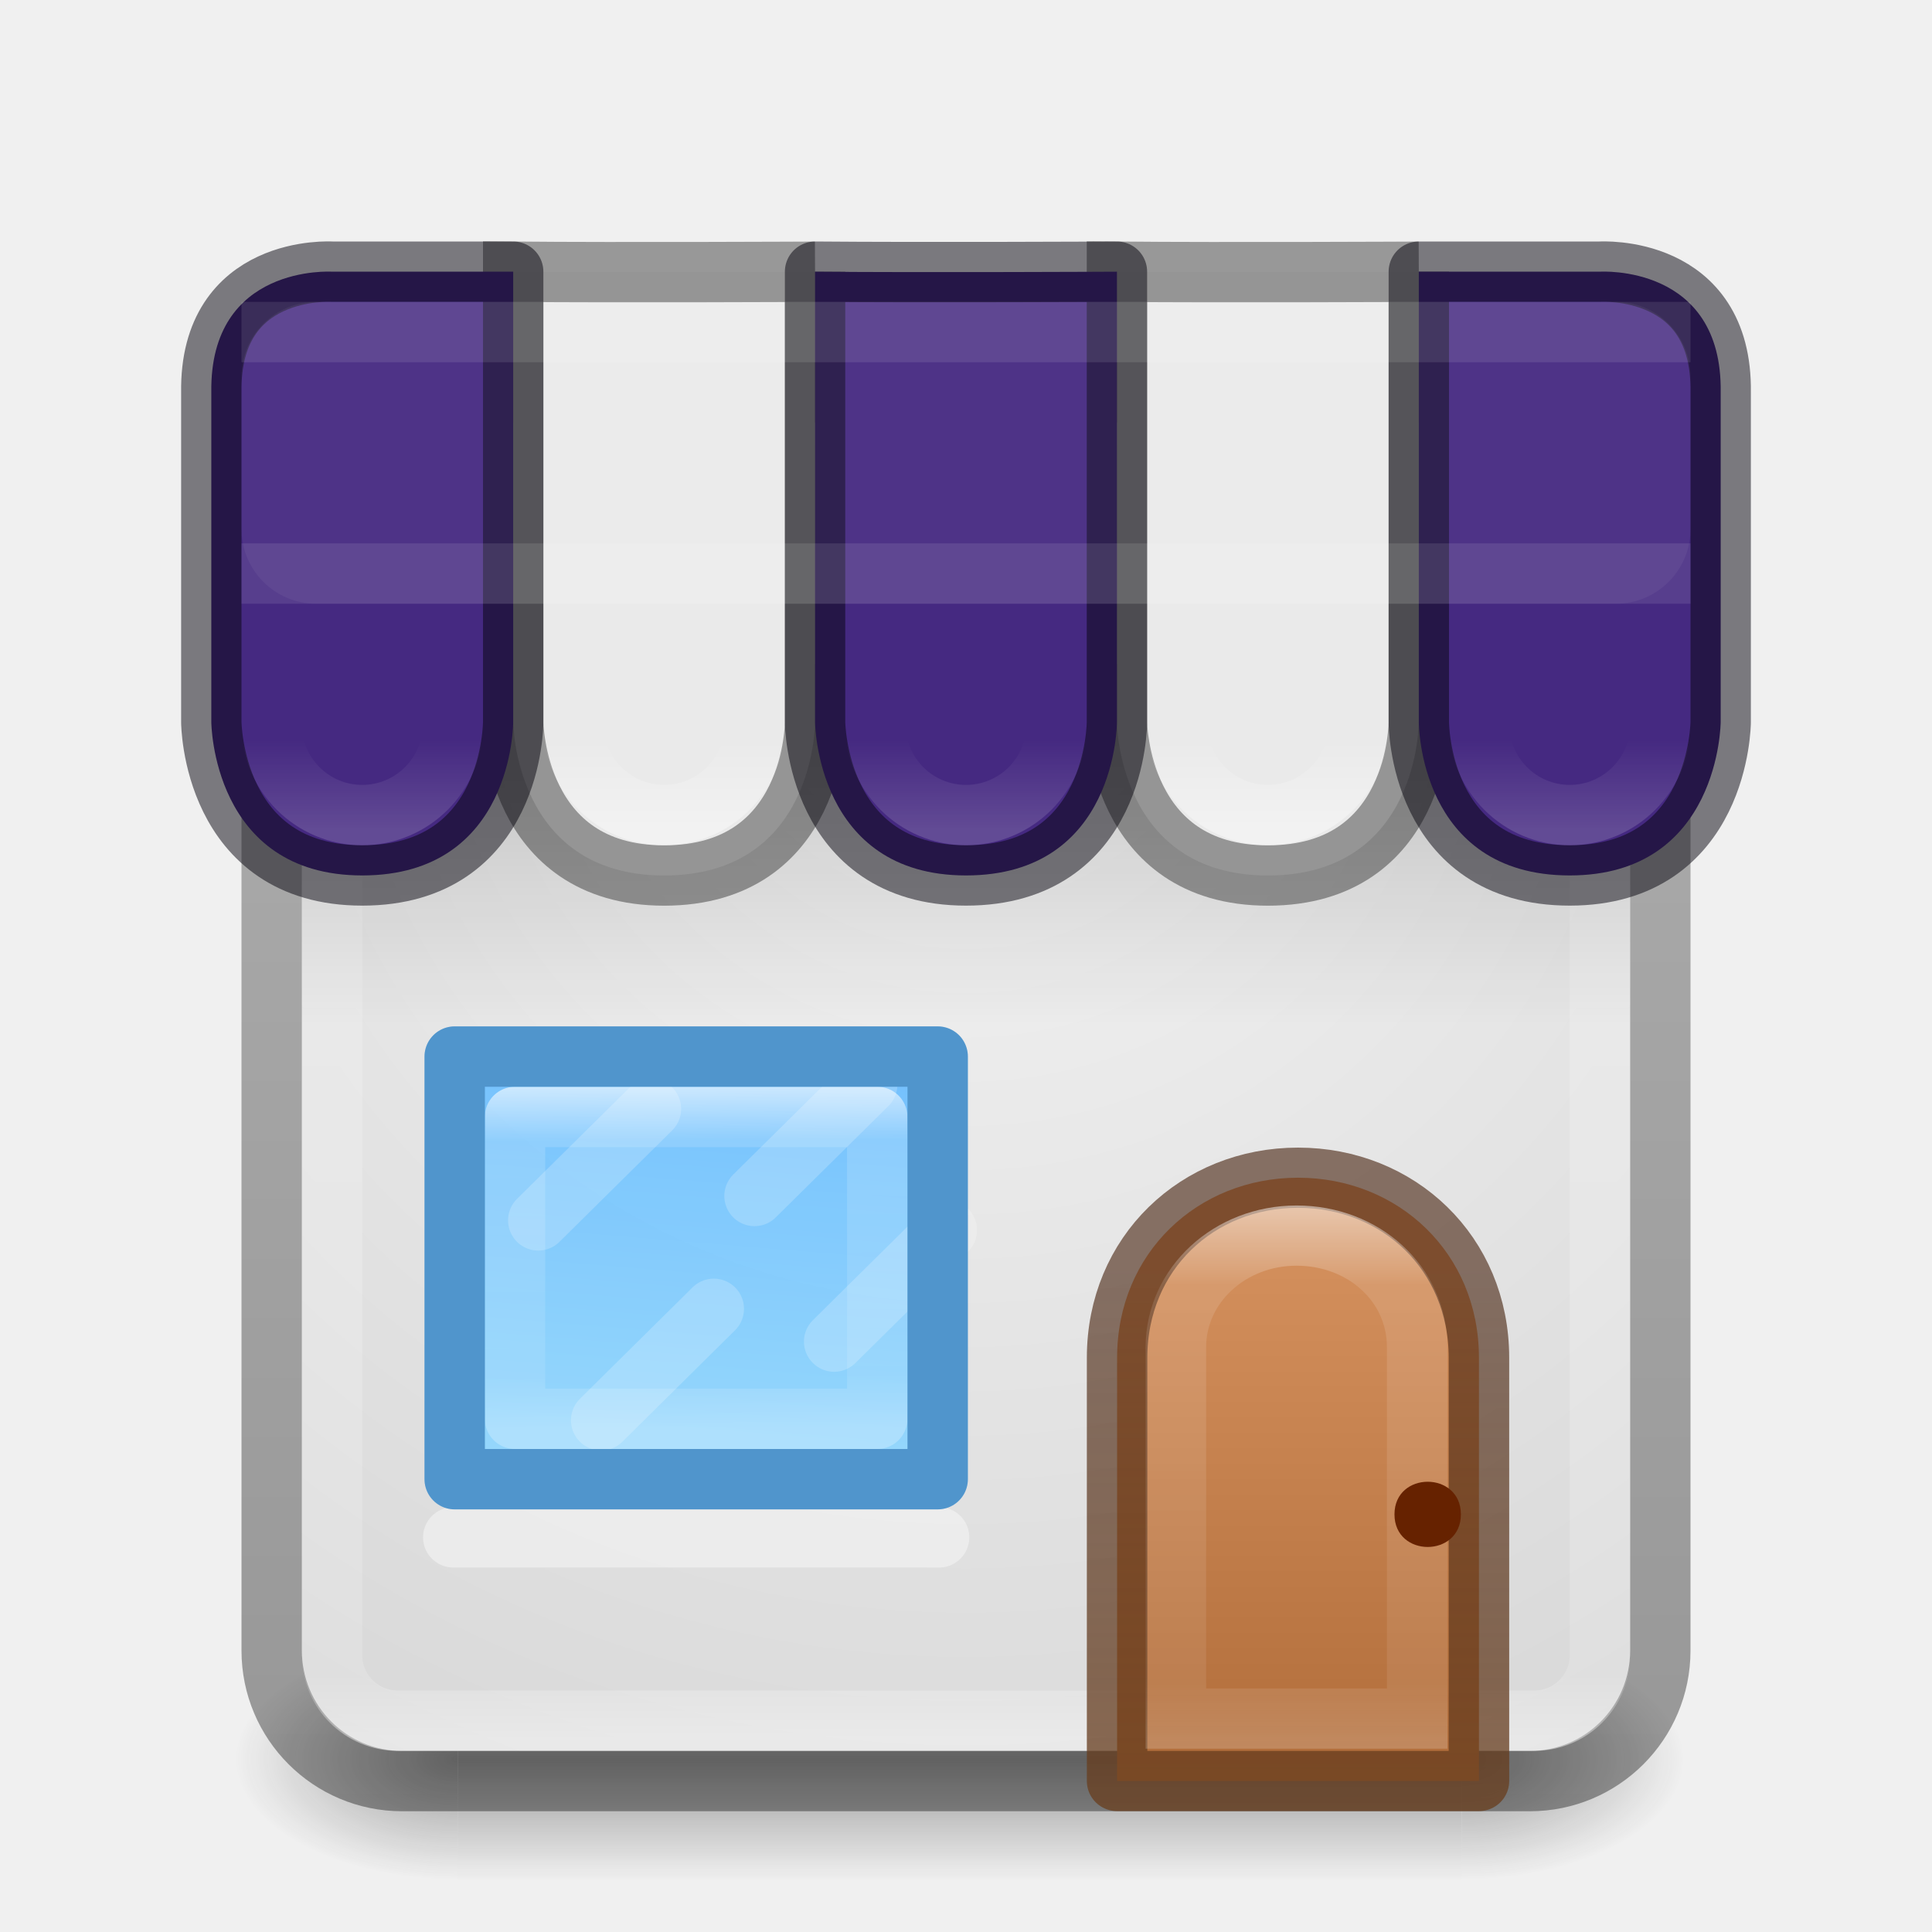
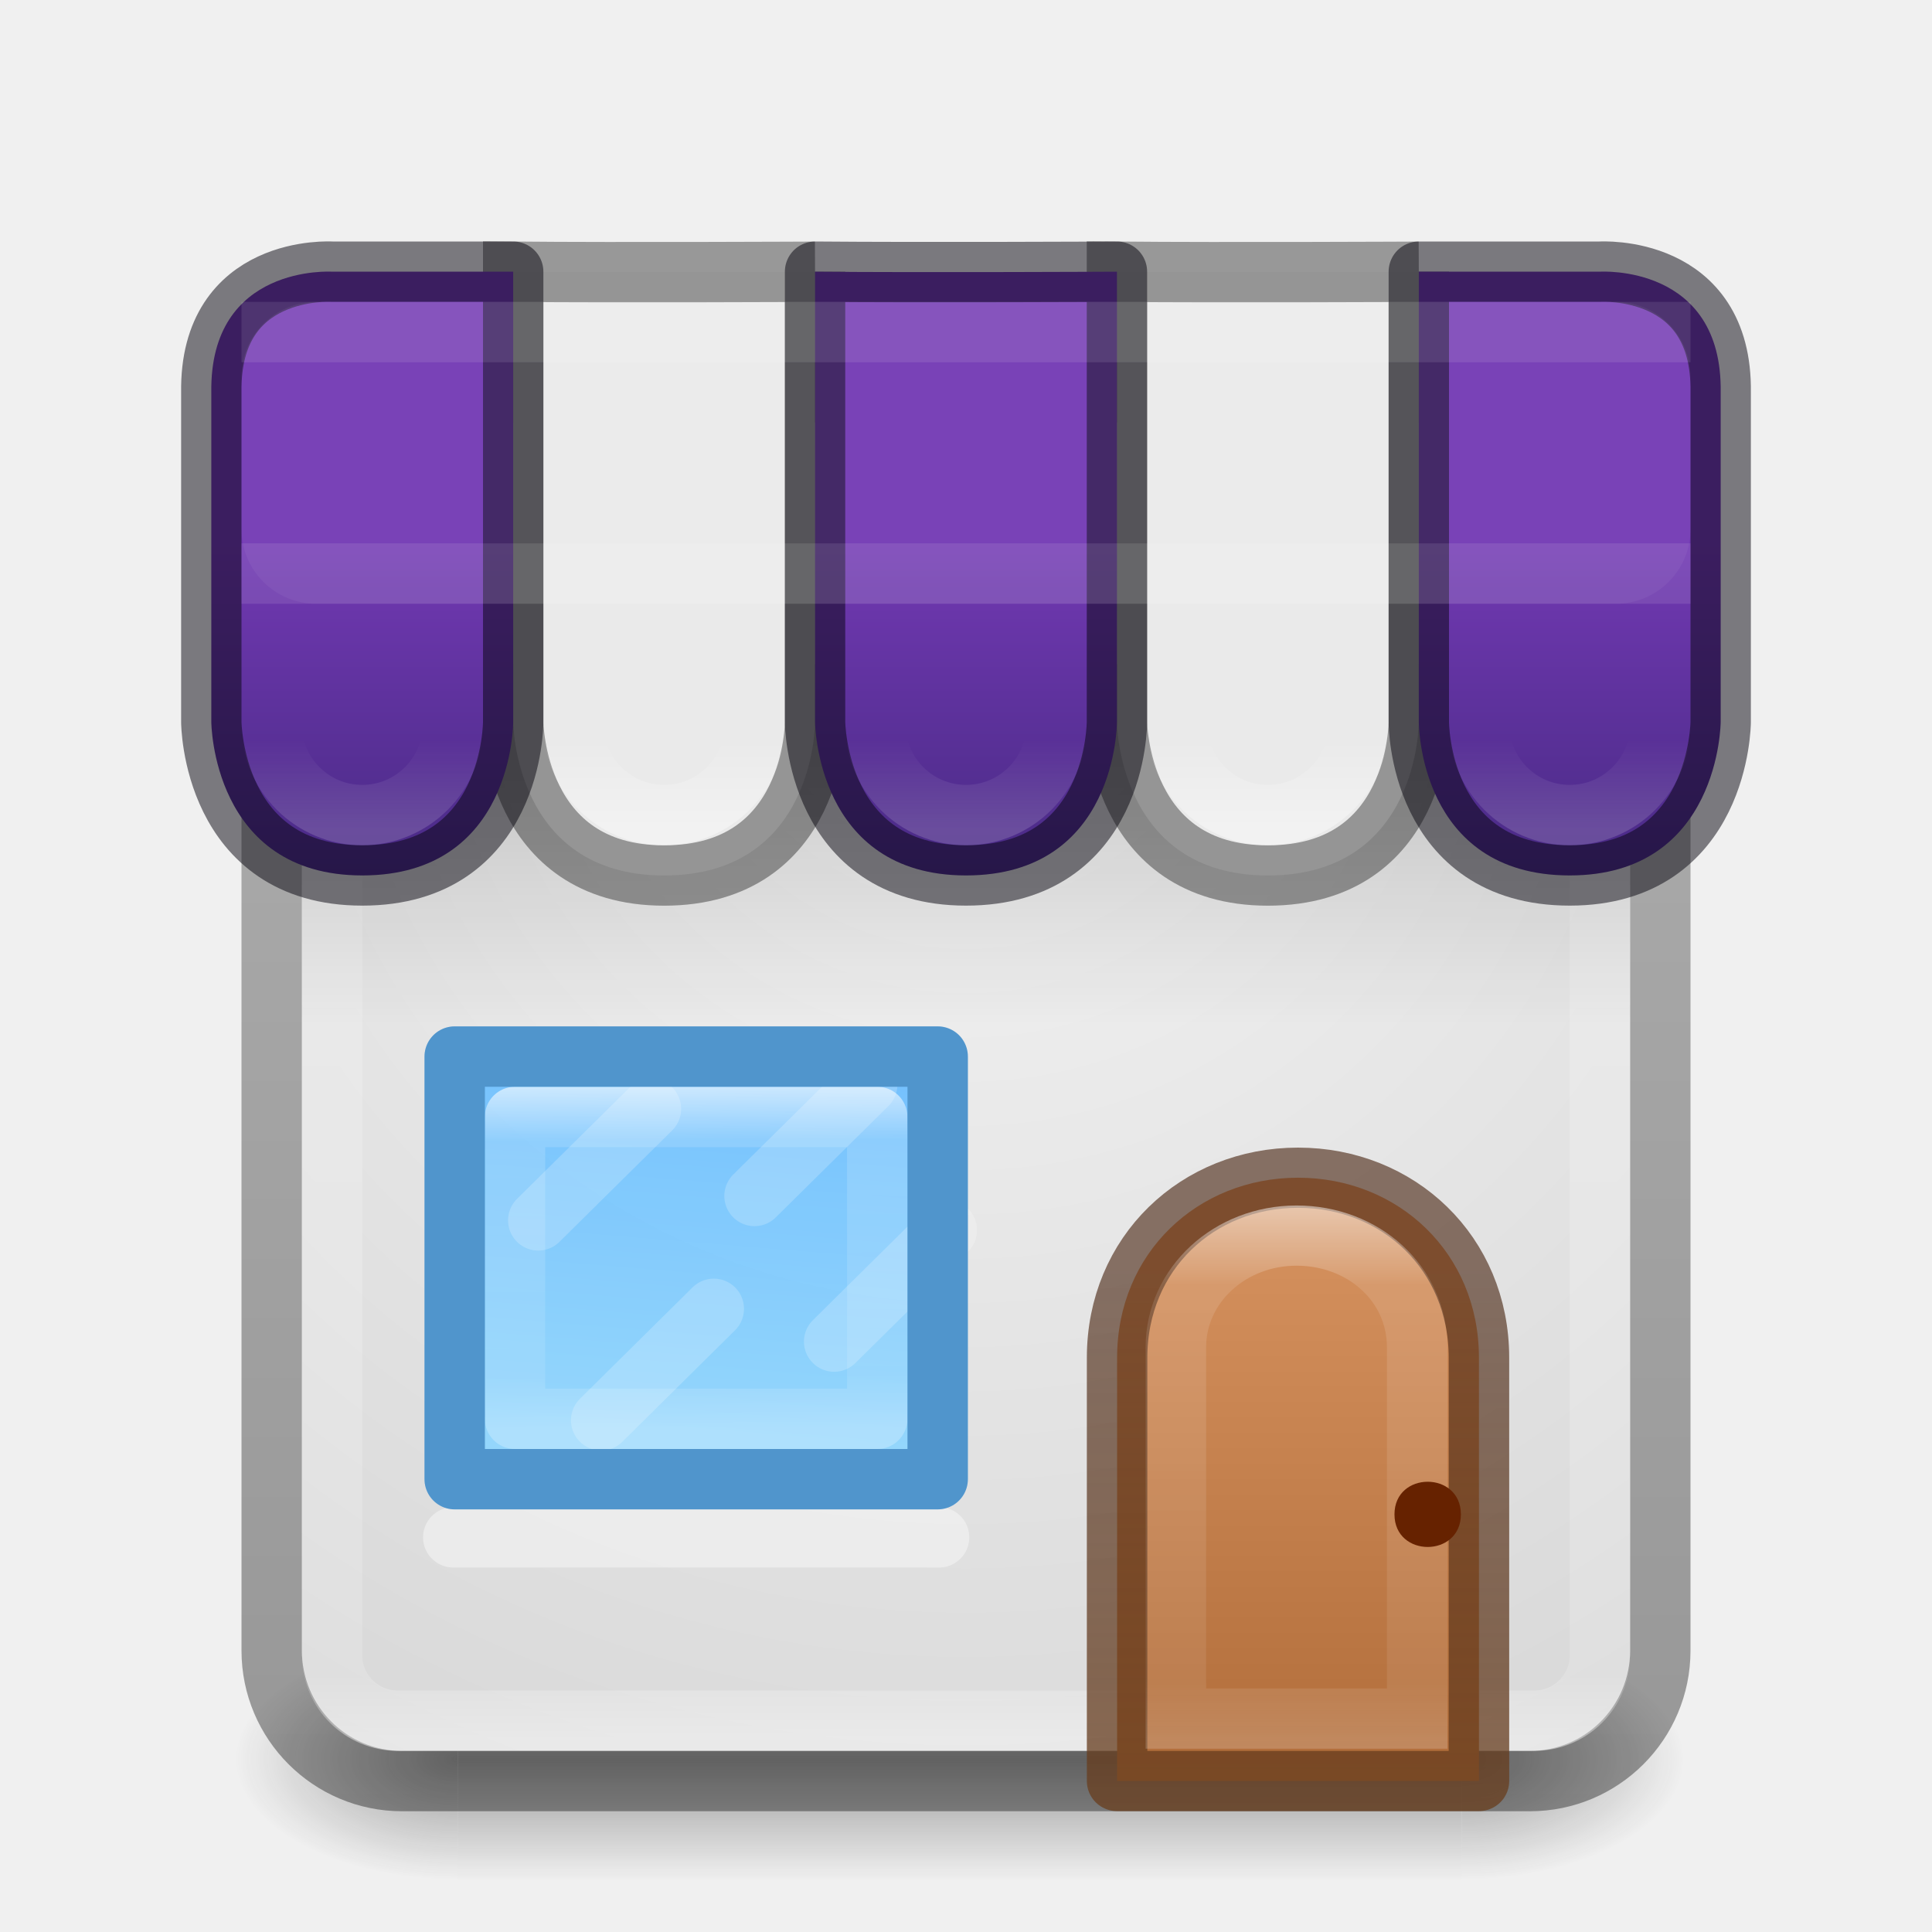
- <svg xmlns="http://www.w3.org/2000/svg" xmlns:xlink="http://www.w3.org/1999/xlink" version="1.1" width="32" height="32" id="svg4715">
+ <svg xmlns="http://www.w3.org/2000/svg" xmlns:xlink="http://www.w3.org/1999/xlink" id="svg4715" height="32" width="32" version="1.1">
  <defs id="defs4717">
-     <radialGradient r="2.5" gradientTransform="matrix(2.0038 0 0 1.4 23.917 -17.4)" cx="4.993" cy="43.5" gradientUnits="userSpaceOnUse" id="radialGradient3163">
-       <stop offset="0" stop-color="#181818" id="stop2883" />
-       <stop offset="1" stop-opacity="0" stop-color="#181818" id="stop2885" />
+     <linearGradient id="linearGradient943">
+       <stop style="stop-color:#452981;stop-opacity:1;" offset="0" id="stop937" />
+       <stop id="stop939" offset="0.571" style="stop-color:#7239b3;stop-opacity:1" />
+       <stop style="stop-color:#7239b3;stop-opacity:1" offset="1" id="stop941" />
+     </linearGradient>
+     <radialGradient id="radialGradient3163" gradientUnits="userSpaceOnUse" cy="43.5" cx="4.993" gradientTransform="matrix(2.0038 0 0 1.4 23.917 -17.4)" r="2.5">
+       <stop id="stop2883" stop-color="#181818" offset="0" />
+       <stop id="stop2885" stop-color="#181818" stop-opacity="0" offset="1" />
    </radialGradient>
-     <radialGradient r="2.5" gradientTransform="matrix(2.0038 0 0 1.4 -21.369 -104.4)" cx="4.993" cy="43.5" gradientUnits="userSpaceOnUse" id="radialGradient3165">
-       <stop offset="0" stop-color="#181818" id="stop2889" />
-       <stop offset="1" stop-opacity="0" stop-color="#181818" id="stop2891" />
+     <radialGradient id="radialGradient3165" gradientUnits="userSpaceOnUse" cy="43.5" cx="4.993" gradientTransform="matrix(2.0038 0 0 1.4 -21.369 -104.4)" r="2.5">
+       <stop id="stop2889" stop-color="#181818" offset="0" />
+       <stop id="stop2891" stop-color="#181818" stop-opacity="0" offset="1" />
    </radialGradient>
-     <linearGradient x1="25.058" y1="47.028" gradientTransform="matrix(.80614 0 0 1 3.2957 0)" x2="25.058" gradientUnits="userSpaceOnUse" y2="39.999" id="linearGradient3167">
-       <stop offset="0" stop-opacity="0" stop-color="#181818" id="stop2895" />
-       <stop offset=".5" stop-color="#181818" id="stop2897" />
-       <stop offset="1" stop-opacity="0" stop-color="#181818" id="stop2899" />
+     <linearGradient id="linearGradient3167" y2="39.999" gradientUnits="userSpaceOnUse" x2="25.058" gradientTransform="matrix(.80614 0 0 1 3.2957 0)" y1="47.028" x1="25.058">
+       <stop id="stop2895" stop-color="#181818" stop-opacity="0" offset="0" />
+       <stop id="stop2897" stop-color="#181818" offset=".5" />
+       <stop id="stop2899" stop-color="#181818" stop-opacity="0" offset="1" />
    </linearGradient>
-     <linearGradient x1="30.643" y1="3.916" gradientTransform="matrix(.92 0 0 .92 -23.851 2.36)" x2="30.643" gradientUnits="userSpaceOnUse" y2="30.093" id="linearGradient3024">
-       <stop offset="0" stop-opacity=".272" id="stop4551" />
-       <stop offset="1" stop-opacity=".368" id="stop4553" />
+     <linearGradient id="linearGradient3024" y2="30.093" gradientUnits="userSpaceOnUse" x2="30.643" gradientTransform="matrix(.92 0 0 .92 -23.851 2.36)" y1="3.916" x1="30.643">
+       <stop id="stop4551" stop-opacity=".272" offset="0" />
+       <stop id="stop4553" stop-opacity=".368" offset="1" />
    </linearGradient>
-     <linearGradient x1="24" y1="5" gradientTransform="matrix(.56757 0 0 .56757 2.3784 4.3784)" x2="24" gradientUnits="userSpaceOnUse" y2="43" id="linearGradient3027">
-       <stop offset="0" stop-color="#fff" id="stop3926" />
-       <stop offset=".063" stop-opacity=".235" stop-color="#fff" id="stop3928" />
-       <stop offset=".951" stop-opacity=".157" stop-color="#fff" id="stop3930" />
-       <stop offset="1" stop-opacity=".392" stop-color="#fff" id="stop3932" />
+     <linearGradient id="linearGradient3027" y2="43" gradientUnits="userSpaceOnUse" x2="24" gradientTransform="matrix(.56757 0 0 .56757 2.3784 4.3784)" y1="5" x1="24">
+       <stop id="stop3926" stop-color="#fff" offset="0" />
+       <stop id="stop3928" stop-color="#fff" stop-opacity=".235" offset=".063" />
+       <stop id="stop3930" stop-color="#fff" stop-opacity=".157" offset=".951" />
+       <stop id="stop3932" stop-color="#fff" stop-opacity=".392" offset="1" />
    </linearGradient>
-     <radialGradient r="20" gradientTransform="matrix(1.0686e-8 1.3183 -1.3597 -2.4288e-8 27.49 -38.553)" cx="20.931" cy="8.45" gradientUnits="userSpaceOnUse" id="radialGradient3035">
-       <stop offset="0" stop-color="#f4f4f4" id="stop4036" />
-       <stop offset="1" stop-color="#d0d0d0" id="stop4040" />
+     <radialGradient id="radialGradient3035" gradientUnits="userSpaceOnUse" cy="8.45" cx="20.931" gradientTransform="matrix(1.0686e-8 1.3183 -1.3597 -2.4288e-8 27.49 -38.553)" r="20">
+       <stop id="stop4036" stop-color="#f4f4f4" offset="0" />
+       <stop id="stop4040" stop-color="#d0d0d0" offset="1" />
    </radialGradient>
-     <linearGradient x1="21.22" y1="23.33" gradientTransform="matrix(.46667 0 0 .46154 3.0973 6.2692)" x2="20" gradientUnits="userSpaceOnUse" y2="38" id="linearGradient8827">
-       <stop offset="0" stop-color="#6db0de" id="stop8823" style="stop-color:#64baff;stop-opacity:1" />
-       <stop offset="1" stop-color="#a4cae4" id="stop8825" style="stop-color:#8cd5ff;stop-opacity:1" />
+     <linearGradient id="linearGradient8827" y2="38" gradientUnits="userSpaceOnUse" x2="20" gradientTransform="matrix(.46667 0 0 .46154 3.0973 6.2692)" y1="23.33" x1="21.22">
+       <stop style="stop-color:#64baff;stop-opacity:1" id="stop8823" stop-color="#6db0de" offset="0" />
+       <stop style="stop-color:#8cd5ff;stop-opacity:1" id="stop8825" stop-color="#a4cae4" offset="1" />
    </linearGradient>
-     <linearGradient x1="7.375" y1="34.08" gradientTransform="matrix(0 .36364 -.38462 0 24.108 15.318)" x2="23" gradientUnits="userSpaceOnUse" y2="34" id="linearGradient8537">
-       <stop offset="0" stop-color="#fff" id="stop3926-9-4-9-6" />
-       <stop offset=".156" stop-opacity=".235" stop-color="#fff" id="stop3928-9-8-6-5" />
-       <stop offset=".844" stop-opacity=".157" stop-color="#fff" id="stop3930-3-5-1-7" />
-       <stop offset="1" stop-opacity=".392" stop-color="#fff" id="stop3932-8-0-4-8" />
+     <linearGradient id="linearGradient8537" y2="34" gradientUnits="userSpaceOnUse" x2="23" gradientTransform="matrix(0 .36364 -.38462 0 24.108 15.318)" y1="34.08" x1="7.375">
+       <stop id="stop3926-9-4-9-6" stop-color="#fff" offset="0" />
+       <stop id="stop3928-9-8-6-5" stop-color="#fff" stop-opacity=".235" offset=".156" />
+       <stop id="stop3930-3-5-1-7" stop-color="#fff" stop-opacity=".157" offset=".844" />
+       <stop id="stop3932-8-0-4-8" stop-color="#fff" stop-opacity=".392" offset="1" />
    </linearGradient>
-     <linearGradient x1="8" y1="15" gradientTransform="matrix(1.8163 0 0 1.6784 1.694 -2.9511)" x2="8" gradientUnits="userSpaceOnUse" y2="10" id="linearGradient5610-3-8">
-       <stop offset="0" stop-color="#ae6a37" id="stop5606-8-2" />
-       <stop offset="1" stop-color="#d28e5b" id="stop5608-5-0" />
+     <linearGradient id="linearGradient5610-3-8" y2="10" gradientUnits="userSpaceOnUse" x2="8" gradientTransform="matrix(1.8163 0 0 1.6784 1.694 -2.9511)" y1="15" x1="8">
+       <stop id="stop5606-8-2" stop-color="#ae6a37" offset="0" />
+       <stop id="stop5608-5-0" stop-color="#d28e5b" offset="1" />
    </linearGradient>
-     <linearGradient x1="9" y1="10" gradientTransform="matrix(1.8163 0 0 1.6784 1.694 -2.9511)" x2="9" gradientUnits="userSpaceOnUse" y2="15" id="linearGradient5618-5-7">
-       <stop offset="0" stop-opacity=".625" stop-color="#492714" id="stop5614-2-5" />
-       <stop offset="1" stop-opacity=".77" stop-color="#6a3f1f" id="stop5616-0-2" />
+     <linearGradient id="linearGradient5618-5-7" y2="15" gradientUnits="userSpaceOnUse" x2="9" gradientTransform="matrix(1.8163 0 0 1.6784 1.694 -2.9511)" y1="10" x1="9">
+       <stop id="stop5614-2-5" stop-color="#492714" stop-opacity=".625" offset="0" />
+       <stop id="stop5616-0-2" stop-color="#6a3f1f" stop-opacity=".77" offset="1" />
    </linearGradient>
-     <linearGradient x1="633.14" y1="225.3" gradientTransform="matrix(1.6814 0 0 1.6205 -1048.4 -352.26)" x2="633.14" gradientUnits="userSpaceOnUse" y2="230.46" id="linearGradient6572-9-1">
-       <stop offset="0" stop-color="#fff" id="stop6094" />
-       <stop offset=".143" stop-opacity=".235" stop-color="#fff" id="stop6096" />
-       <stop offset=".857" stop-opacity=".157" stop-color="#fff" id="stop6098" />
-       <stop offset="1" stop-opacity=".392" stop-color="#fff" id="stop6100" />
+     <linearGradient id="linearGradient6572-9-1" y2="230.46" gradientUnits="userSpaceOnUse" x2="633.14" gradientTransform="matrix(1.6814 0 0 1.6205 -1048.4 -352.26)" y1="225.3" x1="633.14">
+       <stop id="stop6094" stop-color="#fff" offset="0" />
+       <stop id="stop6096" stop-color="#fff" stop-opacity=".235" offset=".143" />
+       <stop id="stop6098" stop-color="#fff" stop-opacity=".157" offset=".857" />
+       <stop id="stop6100" stop-color="#fff" stop-opacity=".392" offset="1" />
    </linearGradient>
    <linearGradient id="linearGradient8424">
-       <stop offset="0" stop-color="#fff" id="stop8426" />
-       <stop offset="1" stop-opacity="0" stop-color="#fff" id="stop8428" />
+       <stop id="stop8426" stop-color="#fff" offset="0" />
+       <stop id="stop8428" stop-color="#fff" stop-opacity="0" offset="1" />
    </linearGradient>
-     <linearGradient x1="9" y1="21" gradientTransform="matrix(0.5 0 0 .49968 1.75 3.2565)" x2="9" gradientUnits="userSpaceOnUse" xlink:href="#linearGradient8424" y2="18" id="linearGradient23702" />
-     <linearGradient x1="9" y1="21" gradientTransform="matrix(0.5 0 0 .49968 6.75 3.2565)" x2="9" gradientUnits="userSpaceOnUse" xlink:href="#linearGradient8424" y2="18" id="linearGradient23706" />
-     <linearGradient x1="9" y1="21" gradientTransform="matrix(0.5 0 0 .49968 11.75 3.2565)" x2="9" gradientUnits="userSpaceOnUse" xlink:href="#linearGradient8424" y2="18" id="linearGradient23710" />
-     <linearGradient x1="9" y1="21" gradientTransform="matrix(0.5 0 0 .49968 16.75 3.2565)" x2="9" gradientUnits="userSpaceOnUse" xlink:href="#linearGradient8424" y2="18" id="linearGradient23714" />
-     <linearGradient x1="9" y1="21" gradientTransform="matrix(0.5 0 0 .49968 21.75 3.2565)" x2="9" gradientUnits="userSpaceOnUse" xlink:href="#linearGradient8424" y2="18" id="linearGradient23718" />
-     <linearGradient x1="16" y1="10" gradientTransform="matrix(.91667 0 0 1 1.3333 1)" x2="16" gradientUnits="userSpaceOnUse" y2="16" id="linearGradient23728">
-       <stop offset="0" id="stop23724" />
-       <stop offset="1" stop-opacity="0" id="stop23726" />
+     <linearGradient id="linearGradient23702" y2="18" xlink:href="#linearGradient8424" gradientUnits="userSpaceOnUse" x2="9" gradientTransform="matrix(0.5 0 0 .49968 1.75 3.2565)" y1="21" x1="9" />
+     <linearGradient id="linearGradient23706" y2="18" xlink:href="#linearGradient8424" gradientUnits="userSpaceOnUse" x2="9" gradientTransform="matrix(0.5 0 0 .49968 6.75 3.2565)" y1="21" x1="9" />
+     <linearGradient id="linearGradient23710" y2="18" xlink:href="#linearGradient8424" gradientUnits="userSpaceOnUse" x2="9" gradientTransform="matrix(0.5 0 0 .49968 11.75 3.2565)" y1="21" x1="9" />
+     <linearGradient id="linearGradient23714" y2="18" xlink:href="#linearGradient8424" gradientUnits="userSpaceOnUse" x2="9" gradientTransform="matrix(0.5 0 0 .49968 16.75 3.2565)" y1="21" x1="9" />
+     <linearGradient id="linearGradient23718" y2="18" xlink:href="#linearGradient8424" gradientUnits="userSpaceOnUse" x2="9" gradientTransform="matrix(0.5 0 0 .49968 21.75 3.2565)" y1="21" x1="9" />
+     <linearGradient id="linearGradient23728" y2="16" gradientUnits="userSpaceOnUse" x2="16" gradientTransform="matrix(.91667 0 0 1 1.3333 1)" y1="10" x1="16">
+       <stop id="stop23724" offset="0" />
+       <stop id="stop23726" stop-opacity="0" offset="1" />
    </linearGradient>
+     <linearGradient gradientUnits="userSpaceOnUse" y2="4.516" x2="14.349" y1="14.962" x1="14.349" id="linearGradient918" xlink:href="#linearGradient943" />
  </defs>
-   <g transform="matrix(0.7 0 0 .44444 .096428 10.249)" id="g2036">
-     <g transform="matrix(1.0526 0 0 1.2857 -1.2632 -13.429)" opacity=".4" id="g3712">
-       <rect fill="url(#radialGradient3163)" x="33.929" y="40" width="5" height="7" id="rect2801" />
-       <rect fill="url(#radialGradient3165)" x="-11.357" y="-47" width="5" height="7" transform="scale(-1)" id="rect3696" />
-       <rect fill="url(#linearGradient3167)" x="11.357" y="40" width="22.572" height="7" id="rect3700" />
+   <g id="g2036" transform="matrix(0.7 0 0 .44444 .096428 10.249)">
+     <g id="g3712" opacity=".4" transform="matrix(1.0526 0 0 1.2857 -1.2632 -13.429)">
+       <rect id="rect2801" height="7" width="5" y="40" x="33.929" fill="url(#radialGradient3163)" />
+       <rect id="rect3696" transform="scale(-1)" height="7" width="5" y="-47" x="-11.357" fill="url(#radialGradient3165)" />
+       <rect id="rect3700" height="7" width="22.572" y="40" x="11.357" fill="url(#linearGradient3167)" />
    </g>
  </g>
-   <rect fill="url(#radialGradient3035)" x="5" y="-29" width="22" height="22" ry="1.615" rx="1.615" transform="scale(1,-1)" style="color:#000000" id="rect5505" />
-   <rect fill="none" x="4.5" y="6.5" stroke-linecap="round" stroke="url(#linearGradient3024)" width="23" height="23" ry="2.16" rx="2.16" style="color:#000000" stroke-linejoin="round" id="rect5505-6-6" />
-   <rect fill="none" x="5.5" y="7.5" stroke-linecap="round" stroke="url(#linearGradient3027)" width="21" height="21" ry="1.087" rx="1.087" stroke-linejoin="round" id="rect6741-7" />
-   <g transform="matrix(1.0999 0 0 1.0946 3.654 5.9128)" stroke-width=".911" id="g18977">
-     <path fill="url(#linearGradient5610-3-8)" stroke-width=".911" stroke="url(#linearGradient5618-5-7)" d="m16.224 12.419c-1.509 0-2.724 1.139-2.724 2.724v6.405h5.449v-6.405c0-1.585-1.215-2.724-2.724-2.724z" style="color:#000000" stroke-linejoin="round" id="rect5583-1" />
-     <path fill="none" stroke-width=".911" stroke="url(#linearGradient6572-9-1)" d="m16.202 13.295c-1.007 0-1.817 0.753-1.817 1.689v5.619h3.634v-5.619c0-0.962-0.81-1.689-1.817-1.689z" style="color:#000000" opacity=".5" id="rect5583-1-7" />
-     <path fill="#620" d="m18.677 17.513c0 0.658-1 0.658-1 0s1-0.658 1 0z" style="color:#000000" id="path5620-8" />
+   <rect id="rect5505" style="color:#000000" transform="scale(1,-1)" rx="1.615" ry="1.615" height="22" width="22" y="-29" x="5" fill="url(#radialGradient3035)" />
+   <rect id="rect5505-6-6" stroke-linejoin="round" style="color:#000000" rx="2.16" ry="2.16" height="23" width="23" stroke="url(#linearGradient3024)" stroke-linecap="round" y="6.5" x="4.5" fill="none" />
+   <rect id="rect6741-7" stroke-linejoin="round" rx="1.087" ry="1.087" height="21" width="21" stroke="url(#linearGradient3027)" stroke-linecap="round" y="7.5" x="5.5" fill="none" />
+   <g id="g18977" stroke-width=".911" transform="matrix(1.0999 0 0 1.0946 3.654 5.9128)">
+     <path id="rect5583-1" stroke-linejoin="round" style="color:#000000" d="m16.224 12.419c-1.509 0-2.724 1.139-2.724 2.724v6.405h5.449v-6.405c0-1.585-1.215-2.724-2.724-2.724z" stroke="url(#linearGradient5618-5-7)" stroke-width=".911" fill="url(#linearGradient5610-3-8)" />
+     <path id="rect5583-1-7" opacity=".5" style="color:#000000" d="m16.202 13.295c-1.007 0-1.817 0.753-1.817 1.689v5.619h3.634v-5.619c0-0.962-0.81-1.689-1.817-1.689z" stroke="url(#linearGradient6572-9-1)" stroke-width=".911" fill="none" />
+     <path id="path5620-8" style="color:#000000" d="m18.677 17.513c0 0.658-1 0.658-1 0s1-0.658 1 0z" fill="#620" />
  </g>
-   <path fill="none" stroke-width="1px" stroke-linecap="round" stroke="#fff" d="m7.507 25.463h8.047" opacity=".4" id="path8539" />
-   <rect fill="url(#linearGradient23728)" x="5" y="11" width="22" height="6" ry="0" rx="0" opacity=".2" id="rect38378" />
-   <path fill="url(#linearGradient8827)" fill-rule="evenodd" d="m7.531 17.5h8v7h-8z" style="color-rendering:auto;color:#000000;isolation:auto;mix-blend-mode:normal;shape-rendering:auto;solid-color:#000000;image-rendering:auto" opacity=".9" id="rect8516" />
-   <path fill="none" stroke-width="1px" stroke-linecap="round" stroke="#fff" d="m8.915 20.213 1.867-1.846" opacity=".2" id="path8523" />
-   <path fill="none" stroke-width="1px" stroke-linecap="round" stroke="#fff" d="m9.957 23.524 1.866-1.846" opacity=".2" id="path8525" />
-   <path fill="none" stroke-width="1px" stroke-linecap="round" stroke="#fff" d="m12.497 19.809 1.867-1.846" opacity=".2" id="path8527" />
-   <path fill="none" stroke-linecap="round" stroke="url(#linearGradient8537)" stroke-opacity=".625" d="m14.53 18.5v5h-6v-5z" style="color-rendering:auto;color:#000000;isolation:auto;mix-blend-mode:normal;shape-rendering:auto;solid-color:#000000;image-rendering:auto" stroke-linejoin="round" id="rect8529" />
-   <path fill="none" stroke-width="1px" stroke-linecap="round" stroke="#fff" d="m13.816 22.221 1.867-1.846" opacity=".2" id="path8592" />
-   <path fill="none" stroke-linecap="round" stroke="#6490b1" d="m7.531 17.5h8v7h-8z" style="color-rendering:auto;color:#000000;isolation:auto;mix-blend-mode:normal;shape-rendering:auto;solid-color:#000000;image-rendering:auto;stroke:#64baff" stroke-linejoin="round" id="path11916" />
-   <path fill="#eaeaea" stroke-width="1px" stroke="#000" fill-rule="evenodd" stroke-opacity=".365" d="m23.5 4.5v7.46s0.011 2.541-2.5 2.541c-2.489 0-2.5-2.541-2.5-2.541v-7.459c1.805 0.016 5 0 5 0z" id="path23683" />
-   <path fill="#eaeaea" stroke-width="1px" stroke="#000" fill-rule="evenodd" stroke-opacity=".365" d="m13.5 4.5v7.46s0.011 2.541-2.5 2.541c-2.489 0-2.5-2.541-2.5-2.541v-7.459c1.805 0.016 5 0 5 0z" id="path23685" />
-   <path id="path23720" d="M 5.5 4.5 C 5.5 4.5 3.468 4.368 3.5 6.5 L 3.5 11.959 C 3.5 11.959 3.511 14.5 6 14.5 C 8.511 14.5 8.5 11.959 8.5 11.959 L 8.5 4.5 L 5.5 4.5 z M 13.5 4.5 L 13.5 11.959 C 13.5 11.959 13.511 14.5 16 14.5 C 18.511 14.5 18.5 11.959 18.5 11.959 L 18.5 4.5 C 18.5 4.5 15.305 4.516 13.5 4.5 z M 23.5 4.5 L 23.5 11.959 C 23.5 11.959 23.489 14.5 26 14.5 C 28.489 14.5 28.5 11.959 28.5 11.959 L 28.5 6.5 C 28.532 4.368 26.5 4.5 26.5 4.5 L 23.5 4.5 z " style="color:#000000;clip-rule:nonzero;display:inline;overflow:visible;visibility:visible;opacity:1;isolation:auto;mix-blend-mode:normal;color-interpolation:sRGB;color-interpolation-filters:linearRGB;solid-color:#000000;solid-opacity:1;fill:#452981;fill-opacity:1;fill-rule:nonzero;stroke:#05020d;stroke-width:1;stroke-linecap:round;stroke-linejoin:round;stroke-miterlimit:4;stroke-dasharray:none;stroke-dashoffset:20;stroke-opacity:0.498;filter-blend-mode:normal;filter-gaussianBlur-deviation:0;color-rendering:auto;image-rendering:auto;shape-rendering:auto;text-rendering:auto;enable-background:accumulate" />
-   <ellipse fill="none" cx="6" cy="12.001" stroke="url(#linearGradient23702)" ry="1.499" rx="1.5" stroke-opacity=".392" stroke-linecap="round" style="color-rendering:auto;color:#000000;isolation:auto;mix-blend-mode:normal;shape-rendering:auto;solid-color:#000000;image-rendering:auto" opacity=".4" stroke-linejoin="round" id="path8406" />
-   <ellipse fill="none" cx="11" cy="12.001" stroke="url(#linearGradient23706)" ry="1.499" rx="1.5" stroke-opacity=".392" stroke-linecap="round" style="color-rendering:auto;color:#000000;isolation:auto;mix-blend-mode:normal;shape-rendering:auto;solid-color:#000000;image-rendering:auto" stroke-linejoin="round" id="ellipse23704" />
-   <ellipse opacity=".4" fill="none" stroke="url(#linearGradient23710)" stroke-linecap="round" stroke-linejoin="round" stroke-opacity=".392" cx="16" cy="12.001" ry="1.499" rx="1.5" style="color-rendering:auto;color:#000000;isolation:auto;mix-blend-mode:normal;shape-rendering:auto;solid-color:#000000;image-rendering:auto" id="ellipse23708" />
-   <ellipse fill="none" cx="21" cy="12.001" stroke="url(#linearGradient23714)" ry="1.499" rx="1.5" stroke-opacity=".392" stroke-linecap="round" style="color-rendering:auto;color:#000000;isolation:auto;mix-blend-mode:normal;shape-rendering:auto;solid-color:#000000;image-rendering:auto" stroke-linejoin="round" id="ellipse23712" />
-   <ellipse fill="none" cx="26" cy="12.001" stroke="url(#linearGradient23718)" ry="1.499" rx="1.5" stroke-opacity=".392" stroke-linecap="round" style="color-rendering:auto;color:#000000;isolation:auto;mix-blend-mode:normal;shape-rendering:auto;solid-color:#000000;image-rendering:auto" opacity=".4" stroke-linejoin="round" id="ellipse23716" />
-   <path fill="none" stroke-width="1px" stroke="#fff" d="m4 9.5h24" opacity=".1" id="path23730" />
-   <path fill="none" stroke-width="1px" stroke="#fff" d="m4 5.5h24" opacity=".1" id="path23732" />
-   <rect style="opacity:0.05;fill:#ffffff" x="4" y="5" width="24" height="5" ry="1.238" rx="1.238" id="rect23734" />
-   <path id="path3416" stroke-linejoin="round" style="color-rendering:auto;color:#000000;isolation:auto;mix-blend-mode:normal;shape-rendering:auto;solid-color:#000000;image-rendering:auto;stroke:#000000;stroke-opacity:1;opacity:0.2" d="m7.531 17.5h8v7h-8z" stroke="#6490b1" stroke-linecap="round" fill="none" />
+   <path id="path8539" opacity=".4" d="m7.507 25.463h8.047" stroke="#fff" stroke-linecap="round" stroke-width="1px" fill="none" />
+   <rect id="rect38378" opacity=".2" rx="0" ry="0" height="6" width="22" y="11" x="5" fill="url(#linearGradient23728)" />
+   <path id="rect8516" opacity=".9" style="color-rendering:auto;color:#000000;isolation:auto;mix-blend-mode:normal;shape-rendering:auto;solid-color:#000000;image-rendering:auto" d="m7.531 17.5h8v7h-8z" fill-rule="evenodd" fill="url(#linearGradient8827)" />
+   <path id="path8523" opacity=".2" d="m8.915 20.213 1.867-1.846" stroke="#fff" stroke-linecap="round" stroke-width="1px" fill="none" />
+   <path id="path8525" opacity=".2" d="m9.957 23.524 1.866-1.846" stroke="#fff" stroke-linecap="round" stroke-width="1px" fill="none" />
+   <path id="path8527" opacity=".2" d="m12.497 19.809 1.867-1.846" stroke="#fff" stroke-linecap="round" stroke-width="1px" fill="none" />
+   <path id="rect8529" stroke-linejoin="round" style="color-rendering:auto;color:#000000;isolation:auto;mix-blend-mode:normal;shape-rendering:auto;solid-color:#000000;image-rendering:auto" d="m14.53 18.5v5h-6v-5z" stroke-opacity=".625" stroke="url(#linearGradient8537)" stroke-linecap="round" fill="none" />
+   <path id="path8592" opacity=".2" d="m13.816 22.221 1.867-1.846" stroke="#fff" stroke-linecap="round" stroke-width="1px" fill="none" />
+   <path id="path11916" stroke-linejoin="round" style="color-rendering:auto;color:#000000;isolation:auto;mix-blend-mode:normal;shape-rendering:auto;solid-color:#000000;image-rendering:auto;stroke:#64baff" d="m7.531 17.5h8v7h-8z" stroke="#6490b1" stroke-linecap="round" fill="none" />
+   <path id="path23683" d="m23.5 4.5v7.46s0.011 2.541-2.5 2.541c-2.489 0-2.5-2.541-2.5-2.541v-7.459c1.805 0.016 5 0 5 0z" stroke-opacity=".365" fill-rule="evenodd" stroke="#000" stroke-width="1px" fill="#eaeaea" />
+   <path id="path23685" d="m13.5 4.5v7.46s0.011 2.541-2.5 2.541c-2.489 0-2.5-2.541-2.5-2.541v-7.459c1.805 0.016 5 0 5 0z" stroke-opacity=".365" fill-rule="evenodd" stroke="#000" stroke-width="1px" fill="#eaeaea" />
+   <path style="color:#000000;clip-rule:nonzero;display:inline;overflow:visible;visibility:visible;opacity:1;isolation:auto;mix-blend-mode:normal;color-interpolation:sRGB;color-interpolation-filters:linearRGB;solid-color:#000000;solid-opacity:1;fill:url(#linearGradient918);fill-opacity:1;fill-rule:nonzero;stroke:#05020d;stroke-width:1;stroke-linecap:round;stroke-linejoin:round;stroke-miterlimit:4;stroke-dasharray:none;stroke-dashoffset:20;stroke-opacity:0.498;filter-blend-mode:normal;filter-gaussianBlur-deviation:0;color-rendering:auto;image-rendering:auto;shape-rendering:auto;text-rendering:auto;enable-background:accumulate;font-variant-east_asian:normal;vector-effect:none" d="M 5.5 4.5 C 5.5 4.5 3.468 4.368 3.5 6.5 L 3.5 11.959 C 3.5 11.959 3.511 14.5 6 14.5 C 8.511 14.5 8.5 11.959 8.5 11.959 L 8.5 4.5 L 5.5 4.5 z M 13.5 4.5 L 13.5 11.959 C 13.5 11.959 13.511 14.5 16 14.5 C 18.511 14.5 18.5 11.959 18.5 11.959 L 18.5 4.5 C 18.5 4.5 15.305 4.516 13.5 4.5 z M 23.5 4.5 L 23.5 11.959 C 23.5 11.959 23.489 14.5 26 14.5 C 28.489 14.5 28.5 11.959 28.5 11.959 L 28.5 6.5 C 28.532 4.368 26.5 4.5 26.5 4.5 L 23.5 4.5 z " id="path23720" />
+   <ellipse id="path8406" stroke-linejoin="round" opacity=".4" style="color-rendering:auto;color:#000000;isolation:auto;mix-blend-mode:normal;shape-rendering:auto;solid-color:#000000;image-rendering:auto" stroke-linecap="round" stroke-opacity=".392" rx="1.5" ry="1.499" stroke="url(#linearGradient23702)" cy="12.001" cx="6" fill="none" />
+   <ellipse id="ellipse23704" stroke-linejoin="round" style="color-rendering:auto;color:#000000;isolation:auto;mix-blend-mode:normal;shape-rendering:auto;solid-color:#000000;image-rendering:auto" stroke-linecap="round" stroke-opacity=".392" rx="1.5" ry="1.499" stroke="url(#linearGradient23706)" cy="12.001" cx="11" fill="none" />
+   <ellipse id="ellipse23708" style="color-rendering:auto;color:#000000;isolation:auto;mix-blend-mode:normal;shape-rendering:auto;solid-color:#000000;image-rendering:auto" rx="1.5" ry="1.499" cy="12.001" cx="16" stroke-opacity=".392" stroke-linejoin="round" stroke-linecap="round" stroke="url(#linearGradient23710)" fill="none" opacity=".4" />
+   <ellipse id="ellipse23712" stroke-linejoin="round" style="color-rendering:auto;color:#000000;isolation:auto;mix-blend-mode:normal;shape-rendering:auto;solid-color:#000000;image-rendering:auto" stroke-linecap="round" stroke-opacity=".392" rx="1.5" ry="1.499" stroke="url(#linearGradient23714)" cy="12.001" cx="21" fill="none" />
+   <ellipse id="ellipse23716" stroke-linejoin="round" opacity=".4" style="color-rendering:auto;color:#000000;isolation:auto;mix-blend-mode:normal;shape-rendering:auto;solid-color:#000000;image-rendering:auto" stroke-linecap="round" stroke-opacity=".392" rx="1.5" ry="1.499" stroke="url(#linearGradient23718)" cy="12.001" cx="26" fill="none" />
+   <path id="path23730" opacity=".1" d="m4 9.5h24" stroke="#fff" stroke-width="1px" fill="none" />
+   <path id="path23732" opacity=".1" d="m4 5.5h24" stroke="#fff" stroke-width="1px" fill="none" />
+   <rect id="rect23734" rx="1.238" ry="1.238" height="5" width="24" y="5" x="4" style="opacity:0.05;fill:#ffffff" />
+   <path fill="none" stroke-linecap="round" stroke="#6490b1" d="m7.531 17.5h8v7h-8z" style="color-rendering:auto;color:#000000;isolation:auto;mix-blend-mode:normal;shape-rendering:auto;solid-color:#000000;image-rendering:auto;stroke:#000000;stroke-opacity:1;opacity:0.2" stroke-linejoin="round" id="path3416" />
</svg>
